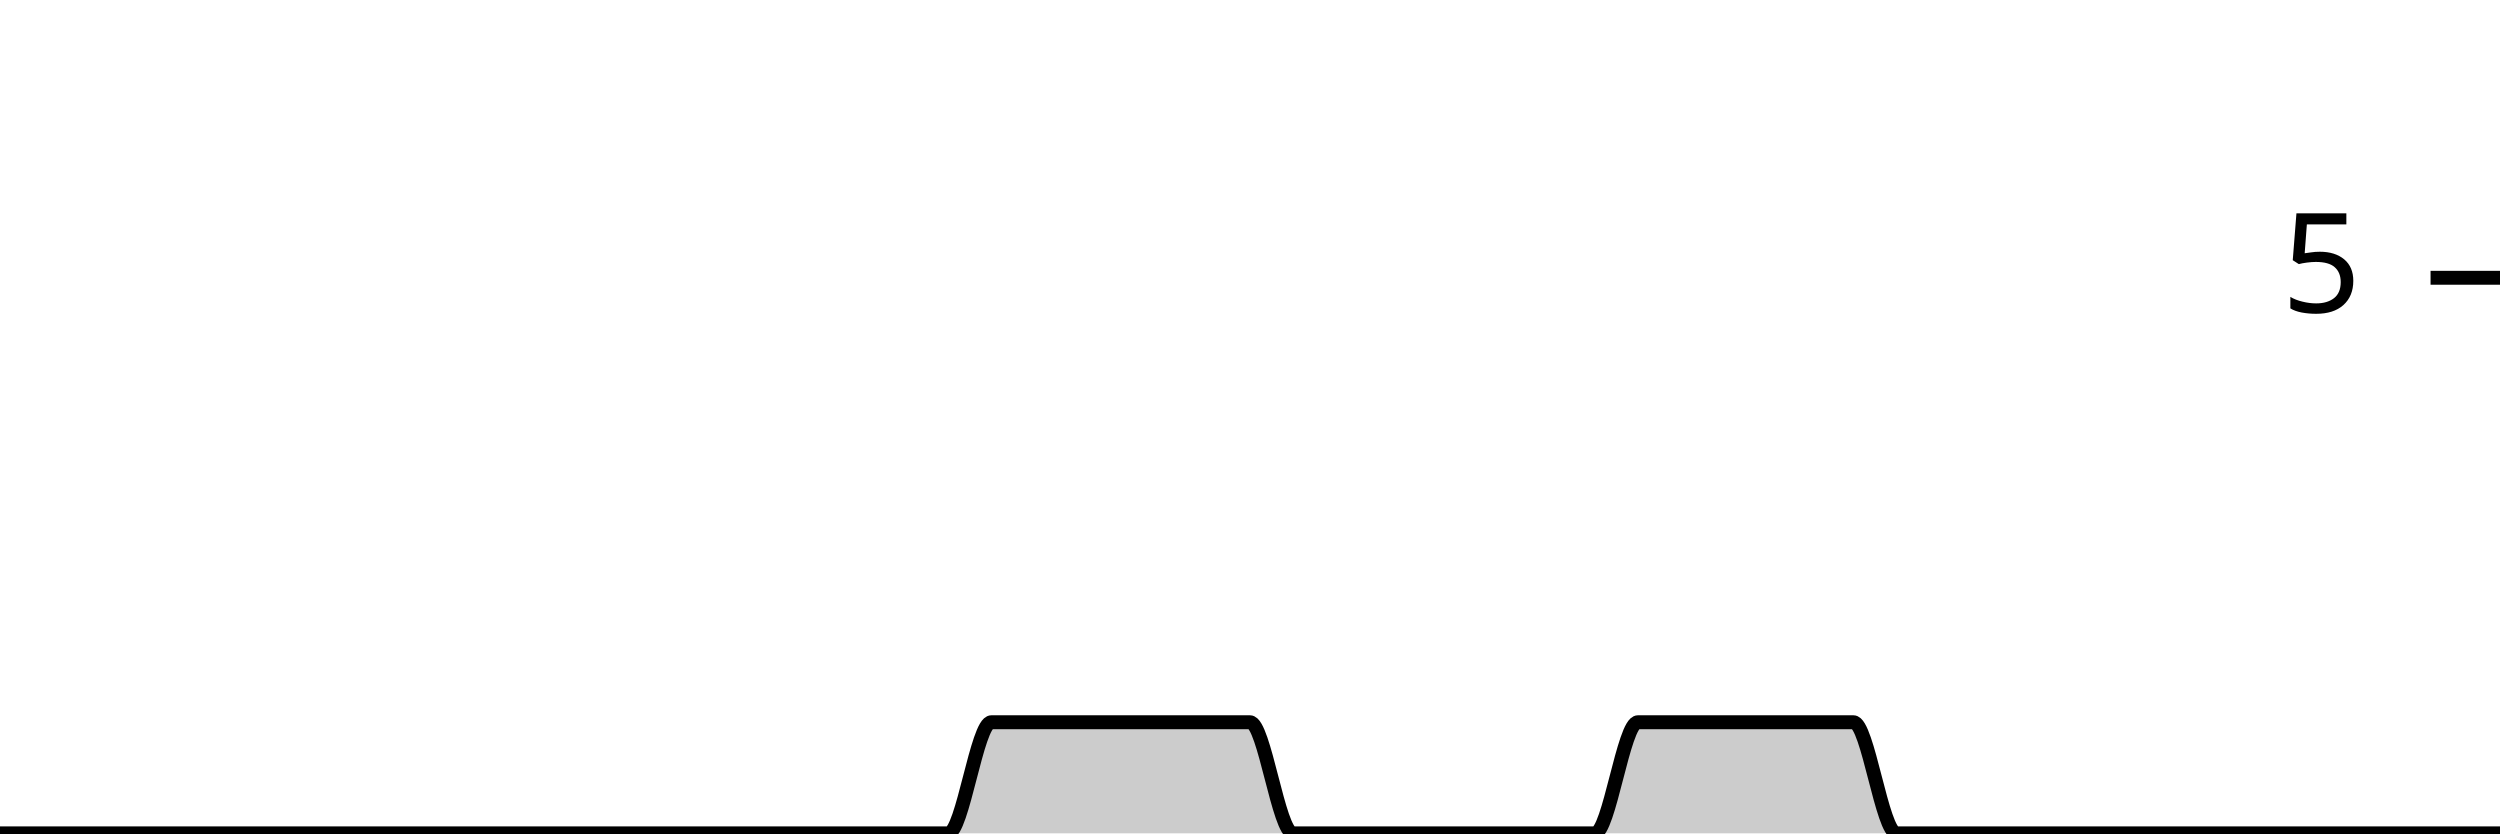
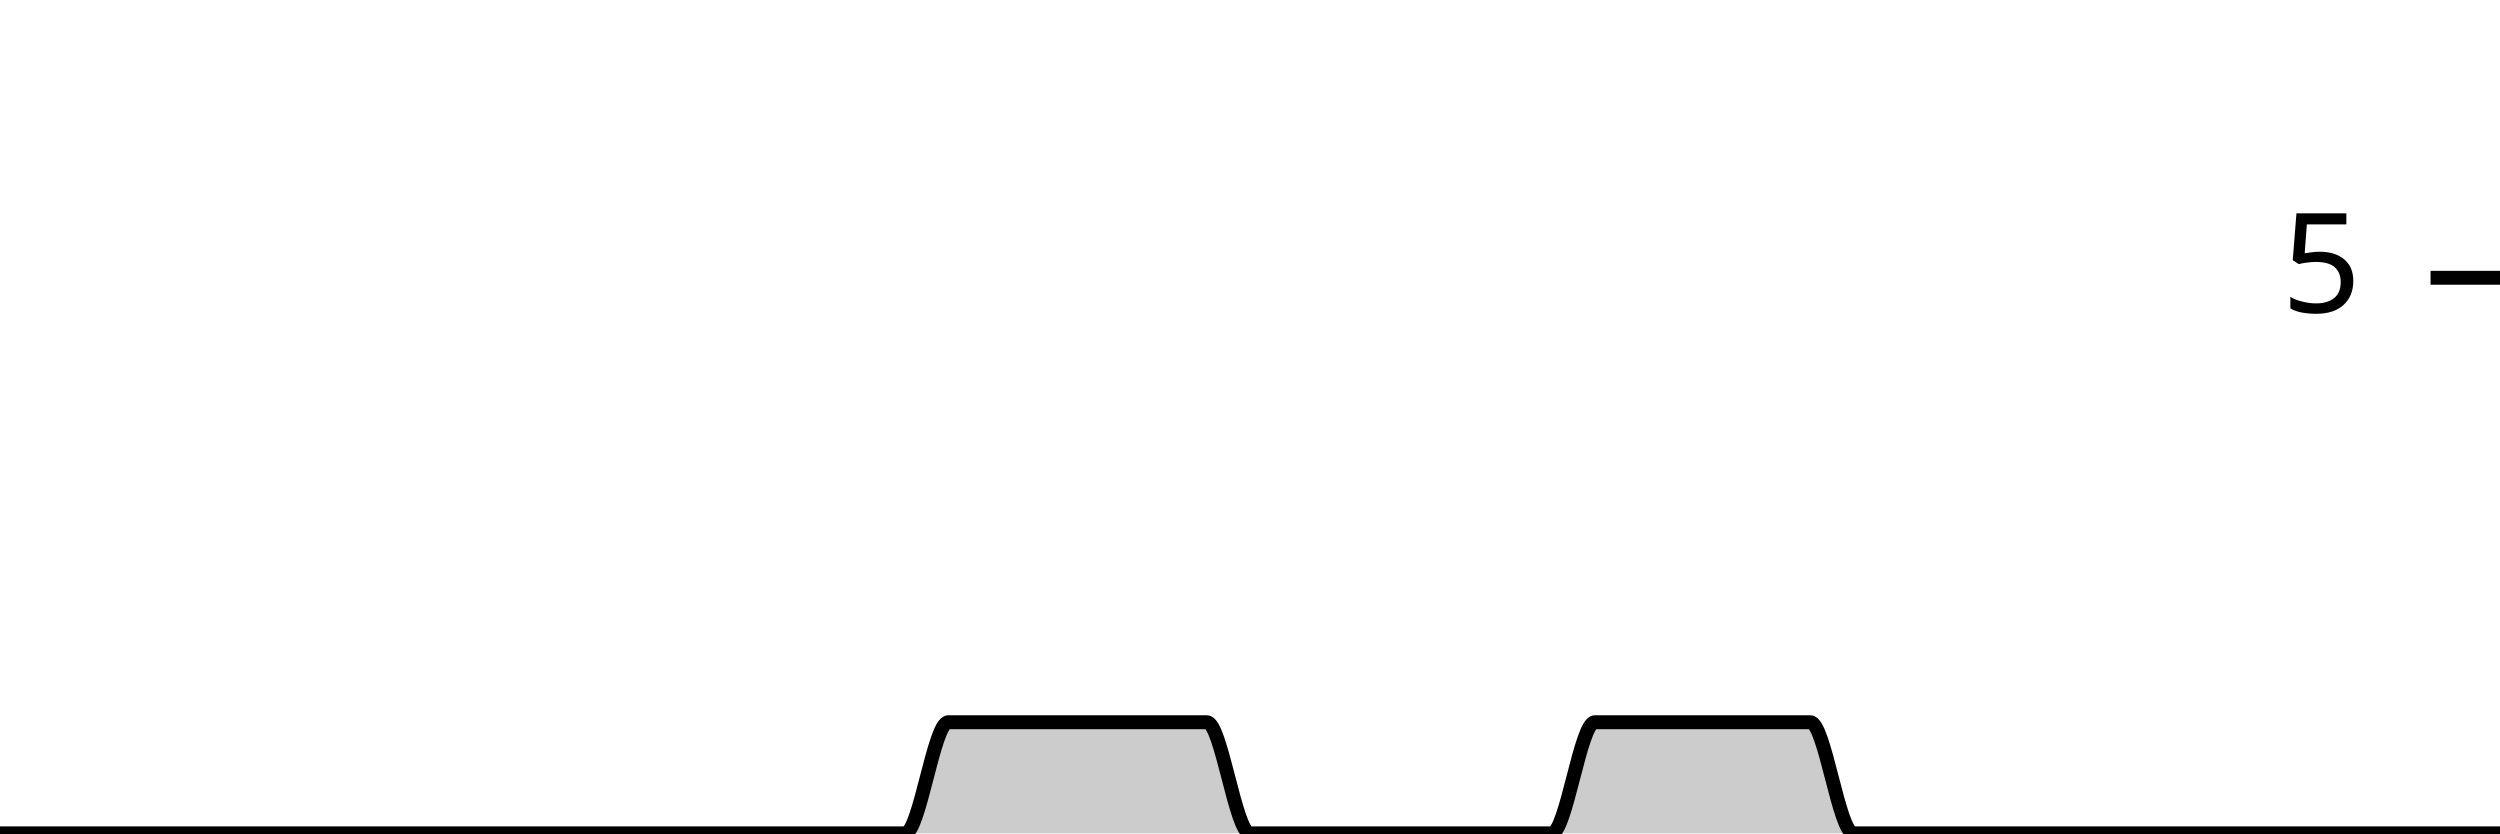
<svg xmlns="http://www.w3.org/2000/svg" viewBox="0 0 180 60">
  <g transform="translate(0,20)">
-     <path class="area" fill="rgba(0, 0, 0, 0.2)" d="M0,40C1.034,40,2.069,40,3.103,40C4.138,40,5.172,40,6.207,40C7.241,40,8.276,40,9.31,40C10.345,40,11.379,40,12.414,40C13.448,40,14.483,40,15.517,40C16.552,40,17.586,40,18.621,40C19.655,40,20.69,40,21.724,40C22.759,40,23.793,40,24.828,40C25.862,40,26.897,40,27.931,40C28.966,40,30,40,31.034,40C32.069,40,33.103,40,34.138,40C35.172,40,36.207,40,37.241,40C38.276,40,39.31,40,40.345,40C41.379,40,42.414,40,43.448,40C44.483,40,45.517,40,46.552,40C47.586,40,48.621,40,49.655,40C50.69,40,51.724,40,52.759,40C53.793,40,54.828,40,55.862,40C56.897,40,57.931,40,58.966,40C60,40,61.034,40,62.069,40C63.103,40,64.138,40,65.172,40C66.207,40,67.241,40,68.276,40C69.31,40,70.345,32,71.379,32C72.414,32,73.448,32,74.483,32C75.517,32,76.552,32,77.586,32C78.621,32,79.655,32,80.69,32C81.724,32,82.759,32,83.793,32C84.828,32,85.862,32,86.897,32C87.931,32,88.966,32,90,32C91.034,32,92.069,40,93.103,40C94.138,40,95.172,40,96.207,40C97.241,40,98.276,40,99.31,40C100.345,40,101.379,40,102.414,40C103.448,40,104.483,40,105.517,40C106.552,40,107.586,40,108.621,40C109.655,40,110.69,40,111.724,40C112.759,40,113.793,40,114.828,40C115.862,40,116.897,32,117.931,32C118.966,32,120,32,121.034,32C122.069,32,123.103,32,124.138,32C125.172,32,126.207,32,127.241,32C128.276,32,129.31,32,130.345,32C131.379,32,132.414,32,133.448,32C134.483,32,135.517,40,136.552,40C137.586,40,138.621,40,139.655,40C140.69,40,141.724,40,142.759,40C143.793,40,144.828,40,145.862,40C146.897,40,147.931,40,148.966,40C150,40,151.034,40,152.069,40C153.103,40,154.138,40,155.172,40C156.207,40,157.241,40,158.276,40C159.31,40,160.345,40,161.379,40C162.414,40,163.448,40,164.483,40C165.517,40,166.552,40,167.586,40C168.621,40,169.655,40,170.69,40C171.724,40,172.759,40,173.793,40C174.828,40,175.862,40,176.897,40C177.931,40,178.966,40,180,40L180,40C178.966,40,177.931,40,176.897,40C175.862,40,174.828,40,173.793,40C172.759,40,171.724,40,170.69,40C169.655,40,168.621,40,167.586,40C166.552,40,165.517,40,164.483,40C163.448,40,162.414,40,161.379,40C160.345,40,159.31,40,158.276,40C157.241,40,156.207,40,155.172,40C154.138,40,153.103,40,152.069,40C151.034,40,150,40,148.966,40C147.931,40,146.897,40,145.862,40C144.828,40,143.793,40,142.759,40C141.724,40,140.69,40,139.655,40C138.621,40,137.586,40,136.552,40C135.517,40,134.483,40,133.448,40C132.414,40,131.379,40,130.345,40C129.31,40,128.276,40,127.241,40C126.207,40,125.172,40,124.138,40C123.103,40,122.069,40,121.034,40C120,40,118.966,40,117.931,40C116.897,40,115.862,40,114.828,40C113.793,40,112.759,40,111.724,40C110.69,40,109.655,40,108.621,40C107.586,40,106.552,40,105.517,40C104.483,40,103.448,40,102.414,40C101.379,40,100.345,40,99.31,40C98.276,40,97.241,40,96.207,40C95.172,40,94.138,40,93.103,40C92.069,40,91.034,40,90,40C88.966,40,87.931,40,86.897,40C85.862,40,84.828,40,83.793,40C82.759,40,81.724,40,80.69,40C79.655,40,78.621,40,77.586,40C76.552,40,75.517,40,74.483,40C73.448,40,72.414,40,71.379,40C70.345,40,69.31,40,68.276,40C67.241,40,66.207,40,65.172,40C64.138,40,63.103,40,62.069,40C61.034,40,60,40,58.966,40C57.931,40,56.897,40,55.862,40C54.828,40,53.793,40,52.759,40C51.724,40,50.69,40,49.655,40C48.621,40,47.586,40,46.552,40C45.517,40,44.483,40,43.448,40C42.414,40,41.379,40,40.345,40C39.31,40,38.276,40,37.241,40C36.207,40,35.172,40,34.138,40C33.103,40,32.069,40,31.034,40C30,40,28.966,40,27.931,40C26.897,40,25.862,40,24.828,40C23.793,40,22.759,40,21.724,40C20.69,40,19.655,40,18.621,40C17.586,40,16.552,40,15.517,40C14.483,40,13.448,40,12.414,40C11.379,40,10.345,40,9.31,40C8.276,40,7.241,40,6.207,40C5.172,40,4.138,40,3.103,40C2.069,40,1.034,40,0,40Z" />
-     <path class="line" stroke="black" fill="none" d="M0,40C1.034,40,2.069,40,3.103,40C4.138,40,5.172,40,6.207,40C7.241,40,8.276,40,9.31,40C10.345,40,11.379,40,12.414,40C13.448,40,14.483,40,15.517,40C16.552,40,17.586,40,18.621,40C19.655,40,20.69,40,21.724,40C22.759,40,23.793,40,24.828,40C25.862,40,26.897,40,27.931,40C28.966,40,30,40,31.034,40C32.069,40,33.103,40,34.138,40C35.172,40,36.207,40,37.241,40C38.276,40,39.31,40,40.345,40C41.379,40,42.414,40,43.448,40C44.483,40,45.517,40,46.552,40C47.586,40,48.621,40,49.655,40C50.69,40,51.724,40,52.759,40C53.793,40,54.828,40,55.862,40C56.897,40,57.931,40,58.966,40C60,40,61.034,40,62.069,40C63.103,40,64.138,40,65.172,40C66.207,40,67.241,40,68.276,40C69.31,40,70.345,32,71.379,32C72.414,32,73.448,32,74.483,32C75.517,32,76.552,32,77.586,32C78.621,32,79.655,32,80.69,32C81.724,32,82.759,32,83.793,32C84.828,32,85.862,32,86.897,32C87.931,32,88.966,32,90,32C91.034,32,92.069,40,93.103,40C94.138,40,95.172,40,96.207,40C97.241,40,98.276,40,99.31,40C100.345,40,101.379,40,102.414,40C103.448,40,104.483,40,105.517,40C106.552,40,107.586,40,108.621,40C109.655,40,110.69,40,111.724,40C112.759,40,113.793,40,114.828,40C115.862,40,116.897,32,117.931,32C118.966,32,120,32,121.034,32C122.069,32,123.103,32,124.138,32C125.172,32,126.207,32,127.241,32C128.276,32,129.31,32,130.345,32C131.379,32,132.414,32,133.448,32C134.483,32,135.517,40,136.552,40C137.586,40,138.621,40,139.655,40C140.69,40,141.724,40,142.759,40C143.793,40,144.828,40,145.862,40C146.897,40,147.931,40,148.966,40C150,40,151.034,40,152.069,40C153.103,40,154.138,40,155.172,40C156.207,40,157.241,40,158.276,40C159.31,40,160.345,40,161.379,40C162.414,40,163.448,40,164.483,40C165.517,40,166.552,40,167.586,40C168.621,40,169.655,40,170.69,40C171.724,40,172.759,40,173.793,40C174.828,40,175.862,40,176.897,40C177.931,40,178.966,40,180,40" />
+     <path class="area" fill="rgba(0, 0, 0, 0.2)" d="M0,40C1.034,40,2.069,40,3.103,40C4.138,40,5.172,40,6.207,40C7.241,40,8.276,40,9.31,40C10.345,40,11.379,40,12.414,40C13.448,40,14.483,40,15.517,40C16.552,40,17.586,40,18.621,40C19.655,40,20.69,40,21.724,40C22.759,40,23.793,40,24.828,40C25.862,40,26.897,40,27.931,40C28.966,40,30,40,31.034,40C32.069,40,33.103,40,34.138,40C35.172,40,36.207,40,37.241,40C38.276,40,39.31,40,40.345,40C41.379,40,42.414,40,43.448,40C44.483,40,45.517,40,46.552,40C47.586,40,48.621,40,49.655,40C50.69,40,51.724,40,52.759,40C53.793,40,54.828,40,55.862,40C56.897,40,57.931,40,58.966,40C60,40,61.034,40,62.069,40C63.103,40,64.138,40,65.172,40C66.207,40,67.241,32,68.276,32C69.31,32,70.345,32,71.379,32C72.414,32,73.448,32,74.483,32C75.517,32,76.552,32,77.586,32C78.621,32,79.655,32,80.69,32C81.724,32,82.759,32,83.793,32C84.828,32,85.862,32,86.897,32C87.931,32,88.966,40,90,40C91.034,40,92.069,40,93.103,40C94.138,40,95.172,40,96.207,40C97.241,40,98.276,40,99.31,40C100.345,40,101.379,40,102.414,40C103.448,40,104.483,40,105.517,40C106.552,40,107.586,40,108.621,40C109.655,40,110.69,40,111.724,40C112.759,40,113.793,32,114.828,32C115.862,32,116.897,32,117.931,32C118.966,32,120,32,121.034,32C122.069,32,123.103,32,124.138,32C125.172,32,126.207,32,127.241,32C128.276,32,129.31,32,130.345,32C131.379,32,132.414,40,133.448,40C134.483,40,135.517,40,136.552,40C137.586,40,138.621,40,139.655,40C140.69,40,141.724,40,142.759,40C143.793,40,144.828,40,145.862,40C146.897,40,147.931,40,148.966,40C150,40,151.034,40,152.069,40C153.103,40,154.138,40,155.172,40C156.207,40,157.241,40,158.276,40C159.31,40,160.345,40,161.379,40C162.414,40,163.448,40,164.483,40C165.517,40,166.552,40,167.586,40C168.621,40,169.655,40,170.69,40C171.724,40,172.759,40,173.793,40C174.828,40,175.862,40,176.897,40C177.931,40,178.966,40,180,40L180,40C178.966,40,177.931,40,176.897,40C175.862,40,174.828,40,173.793,40C172.759,40,171.724,40,170.69,40C169.655,40,168.621,40,167.586,40C166.552,40,165.517,40,164.483,40C163.448,40,162.414,40,161.379,40C160.345,40,159.31,40,158.276,40C157.241,40,156.207,40,155.172,40C154.138,40,153.103,40,152.069,40C151.034,40,150,40,148.966,40C147.931,40,146.897,40,145.862,40C144.828,40,143.793,40,142.759,40C141.724,40,140.69,40,139.655,40C138.621,40,137.586,40,136.552,40C135.517,40,134.483,40,133.448,40C132.414,40,131.379,40,130.345,40C129.31,40,128.276,40,127.241,40C126.207,40,125.172,40,124.138,40C123.103,40,122.069,40,121.034,40C120,40,118.966,40,117.931,40C116.897,40,115.862,40,114.828,40C113.793,40,112.759,40,111.724,40C110.69,40,109.655,40,108.621,40C107.586,40,106.552,40,105.517,40C104.483,40,103.448,40,102.414,40C101.379,40,100.345,40,99.31,40C98.276,40,97.241,40,96.207,40C95.172,40,94.138,40,93.103,40C92.069,40,91.034,40,90,40C88.966,40,87.931,40,86.897,40C85.862,40,84.828,40,83.793,40C82.759,40,81.724,40,80.69,40C79.655,40,78.621,40,77.586,40C76.552,40,75.517,40,74.483,40C73.448,40,72.414,40,71.379,40C70.345,40,69.31,40,68.276,40C67.241,40,66.207,40,65.172,40C64.138,40,63.103,40,62.069,40C61.034,40,60,40,58.966,40C57.931,40,56.897,40,55.862,40C54.828,40,53.793,40,52.759,40C51.724,40,50.69,40,49.655,40C48.621,40,47.586,40,46.552,40C45.517,40,44.483,40,43.448,40C42.414,40,41.379,40,40.345,40C39.31,40,38.276,40,37.241,40C36.207,40,35.172,40,34.138,40C33.103,40,32.069,40,31.034,40C30,40,28.966,40,27.931,40C26.897,40,25.862,40,24.828,40C23.793,40,22.759,40,21.724,40C20.69,40,19.655,40,18.621,40C17.586,40,16.552,40,15.517,40C14.483,40,13.448,40,12.414,40C11.379,40,10.345,40,9.31,40C8.276,40,7.241,40,6.207,40C5.172,40,4.138,40,3.103,40C2.069,40,1.034,40,0,40Z" />
+     <path class="line" stroke="black" fill="none" d="M0,40C1.034,40,2.069,40,3.103,40C4.138,40,5.172,40,6.207,40C7.241,40,8.276,40,9.31,40C10.345,40,11.379,40,12.414,40C13.448,40,14.483,40,15.517,40C16.552,40,17.586,40,18.621,40C19.655,40,20.69,40,21.724,40C22.759,40,23.793,40,24.828,40C25.862,40,26.897,40,27.931,40C28.966,40,30,40,31.034,40C32.069,40,33.103,40,34.138,40C35.172,40,36.207,40,37.241,40C38.276,40,39.31,40,40.345,40C41.379,40,42.414,40,43.448,40C44.483,40,45.517,40,46.552,40C47.586,40,48.621,40,49.655,40C50.69,40,51.724,40,52.759,40C53.793,40,54.828,40,55.862,40C56.897,40,57.931,40,58.966,40C60,40,61.034,40,62.069,40C63.103,40,64.138,40,65.172,40C66.207,40,67.241,32,68.276,32C69.31,32,70.345,32,71.379,32C72.414,32,73.448,32,74.483,32C75.517,32,76.552,32,77.586,32C78.621,32,79.655,32,80.69,32C81.724,32,82.759,32,83.793,32C84.828,32,85.862,32,86.897,32C87.931,32,88.966,40,90,40C91.034,40,92.069,40,93.103,40C94.138,40,95.172,40,96.207,40C97.241,40,98.276,40,99.31,40C100.345,40,101.379,40,102.414,40C103.448,40,104.483,40,105.517,40C106.552,40,107.586,40,108.621,40C109.655,40,110.69,40,111.724,40C112.759,40,113.793,32,114.828,32C115.862,32,116.897,32,117.931,32C118.966,32,120,32,121.034,32C122.069,32,123.103,32,124.138,32C125.172,32,126.207,32,127.241,32C128.276,32,129.31,32,130.345,32C131.379,32,132.414,40,133.448,40C134.483,40,135.517,40,136.552,40C137.586,40,138.621,40,139.655,40C140.69,40,141.724,40,142.759,40C143.793,40,144.828,40,145.862,40C146.897,40,147.931,40,148.966,40C150,40,151.034,40,152.069,40C153.103,40,154.138,40,155.172,40C156.207,40,157.241,40,158.276,40C159.31,40,160.345,40,161.379,40C162.414,40,163.448,40,164.483,40C165.517,40,166.552,40,167.586,40C168.621,40,169.655,40,170.69,40C171.724,40,172.759,40,173.793,40C174.828,40,175.862,40,176.897,40C177.931,40,178.966,40,180,40" />
    <path class="axis-ceiling" stroke-width="1" stroke="black" fill="none" d="M175,0L180,0" />
    <text class="axis-ceiling-label" font-family="sans-serif" text-anchor="end" font-size="10px" x="170" y="2.5">5</text>
  </g>
</svg>
